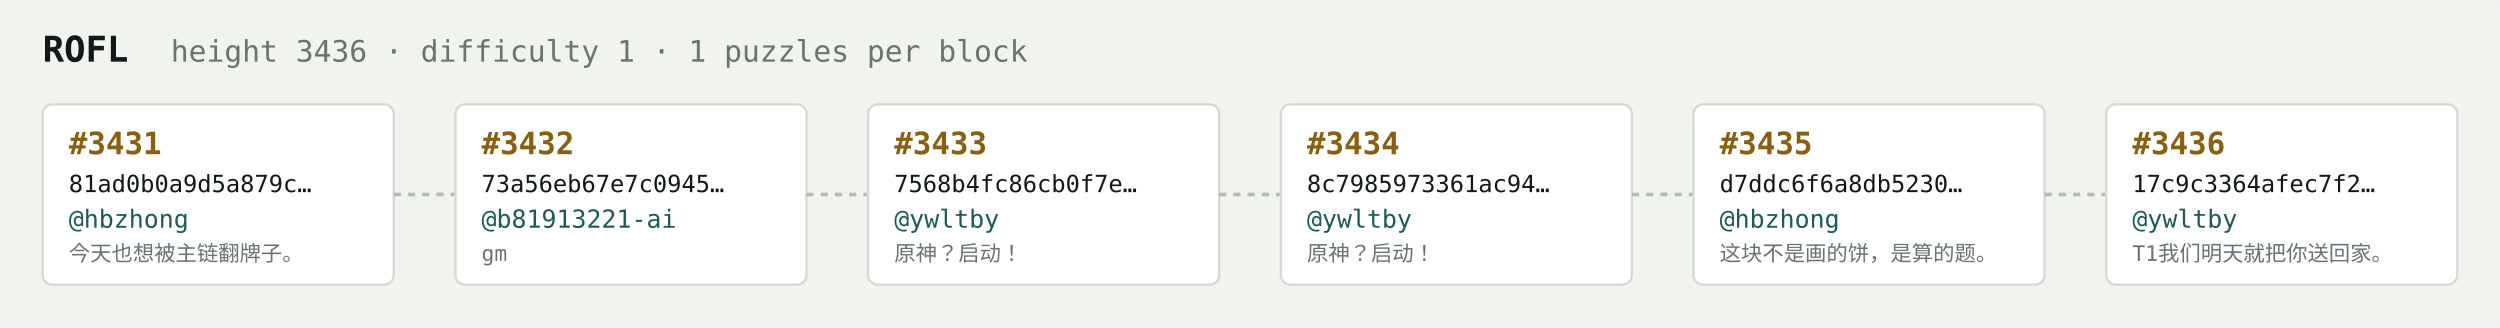
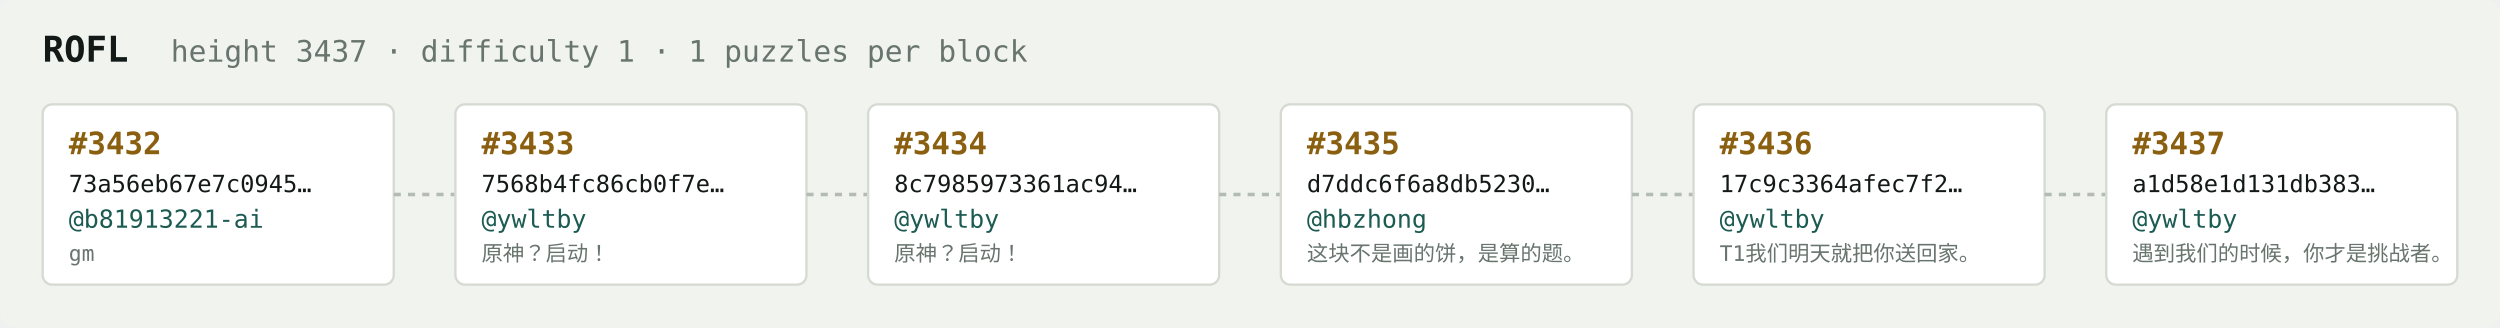
<svg xmlns="http://www.w3.org/2000/svg" width="1054" height="138" viewBox="0 0 1054 138" font-family="ui-monospace,SFMono-Regular,Menlo,monospace">
  <rect fill="#f1f3ef" width="1054" height="138" rx="6" />
  <text x="18" y="26" fill="#121916" font-size="15" font-weight="700">ROFL</text>
-   <text x="72" y="26" fill="#68746e" font-size="12.5">height 3436 · difficulty 1 · 1 puzzles per block</text>
+   <text x="72" y="26" fill="#68746e" font-size="12.5">height 3437 · difficulty 1 · 1 puzzles per block</text>
  <rect x="18" y="44" width="148" height="76" rx="4" fill="#ffffff" stroke="#d5dbd2" stroke-width="1" />
-   <text x="29" y="65" fill="#8a5f10" font-size="13" font-weight="700">#3431</text>
-   <text x="29" y="81" fill="#121916" font-size="10">81ad0b0a9d5a879c…</text>
-   <text x="29" y="96" fill="#1c5b52" font-size="10.5">@hbzhong</text>
-   <text x="29" y="110" fill="#68746e" font-size="9">今天也想被主链翻牌子。</text>
+   <text x="29" y="65" fill="#8a5f10" font-size="13" font-weight="700">#3432</text>
+   <text x="29" y="81" fill="#121916" font-size="10">73a56eb67e7c0945…</text>
+   <text x="29" y="96" fill="#1c5b52" font-size="10.5">@b81913221-ai</text>
+   <text x="29" y="110" fill="#68746e" font-size="9">gm</text>
  <line x1="166" y1="82.0" x2="192" y2="82.0" stroke="#b3bcb4" stroke-width="1.5" stroke-dasharray="3 3" />
  <rect x="192" y="44" width="148" height="76" rx="4" fill="#ffffff" stroke="#d5dbd2" stroke-width="1" />
-   <text x="203" y="65" fill="#8a5f10" font-size="13" font-weight="700">#3432</text>
-   <text x="203" y="81" fill="#121916" font-size="10">73a56eb67e7c0945…</text>
-   <text x="203" y="96" fill="#1c5b52" font-size="10.5">@b81913221-ai</text>
-   <text x="203" y="110" fill="#68746e" font-size="9">gm</text>
+   <text x="203" y="65" fill="#8a5f10" font-size="13" font-weight="700">#3433</text>
+   <text x="203" y="81" fill="#121916" font-size="10">7568b4fc86cb0f7e…</text>
+   <text x="203" y="96" fill="#1c5b52" font-size="10.5">@ywltby</text>
+   <text x="203" y="110" fill="#68746e" font-size="9">原神？启动！</text>
  <line x1="340" y1="82.0" x2="366" y2="82.0" stroke="#b3bcb4" stroke-width="1.5" stroke-dasharray="3 3" />
  <rect x="366" y="44" width="148" height="76" rx="4" fill="#ffffff" stroke="#d5dbd2" stroke-width="1" />
-   <text x="377" y="65" fill="#8a5f10" font-size="13" font-weight="700">#3433</text>
-   <text x="377" y="81" fill="#121916" font-size="10">7568b4fc86cb0f7e…</text>
+   <text x="377" y="65" fill="#8a5f10" font-size="13" font-weight="700">#3434</text>
+   <text x="377" y="81" fill="#121916" font-size="10">8c7985973361ac94…</text>
  <text x="377" y="96" fill="#1c5b52" font-size="10.5">@ywltby</text>
  <text x="377" y="110" fill="#68746e" font-size="9">原神？启动！</text>
  <line x1="514" y1="82.0" x2="540" y2="82.0" stroke="#b3bcb4" stroke-width="1.5" stroke-dasharray="3 3" />
  <rect x="540" y="44" width="148" height="76" rx="4" fill="#ffffff" stroke="#d5dbd2" stroke-width="1" />
-   <text x="551" y="65" fill="#8a5f10" font-size="13" font-weight="700">#3434</text>
-   <text x="551" y="81" fill="#121916" font-size="10">8c7985973361ac94…</text>
-   <text x="551" y="96" fill="#1c5b52" font-size="10.5">@ywltby</text>
-   <text x="551" y="110" fill="#68746e" font-size="9">原神？启动！</text>
+   <text x="551" y="65" fill="#8a5f10" font-size="13" font-weight="700">#3435</text>
+   <text x="551" y="81" fill="#121916" font-size="10">d7ddc6f6a8db5230…</text>
+   <text x="551" y="96" fill="#1c5b52" font-size="10.5">@hbzhong</text>
+   <text x="551" y="110" fill="#68746e" font-size="9">这块不是画的饼，是算的题。</text>
  <line x1="688" y1="82.0" x2="714" y2="82.0" stroke="#b3bcb4" stroke-width="1.5" stroke-dasharray="3 3" />
  <rect x="714" y="44" width="148" height="76" rx="4" fill="#ffffff" stroke="#d5dbd2" stroke-width="1" />
-   <text x="725" y="65" fill="#8a5f10" font-size="13" font-weight="700">#3435</text>
-   <text x="725" y="81" fill="#121916" font-size="10">d7ddc6f6a8db5230…</text>
-   <text x="725" y="96" fill="#1c5b52" font-size="10.5">@hbzhong</text>
-   <text x="725" y="110" fill="#68746e" font-size="9">这块不是画的饼，是算的题。</text>
+   <text x="725" y="65" fill="#8a5f10" font-size="13" font-weight="700">#3436</text>
+   <text x="725" y="81" fill="#121916" font-size="10">17c9c3364afec7f2…</text>
+   <text x="725" y="96" fill="#1c5b52" font-size="10.5">@ywltby</text>
+   <text x="725" y="110" fill="#68746e" font-size="9">T1我们明天就把你送回家。</text>
  <line x1="862" y1="82.0" x2="888" y2="82.0" stroke="#b3bcb4" stroke-width="1.5" stroke-dasharray="3 3" />
  <rect x="888" y="44" width="148" height="76" rx="4" fill="#ffffff" stroke="#d5dbd2" stroke-width="1" />
-   <text x="899" y="65" fill="#8a5f10" font-size="13" font-weight="700">#3436</text>
-   <text x="899" y="81" fill="#121916" font-size="10">17c9c3364afec7f2…</text>
+   <text x="899" y="65" fill="#8a5f10" font-size="13" font-weight="700">#3437</text>
+   <text x="899" y="81" fill="#121916" font-size="10">a1d58e1d131db383…</text>
  <text x="899" y="96" fill="#1c5b52" font-size="10.5">@ywltby</text>
-   <text x="899" y="110" fill="#68746e" font-size="9">T1我们明天就把你送回家。</text>
+   <text x="899" y="110" fill="#68746e" font-size="9">遇到我们的时候，你才是挑战者。</text>
</svg>
